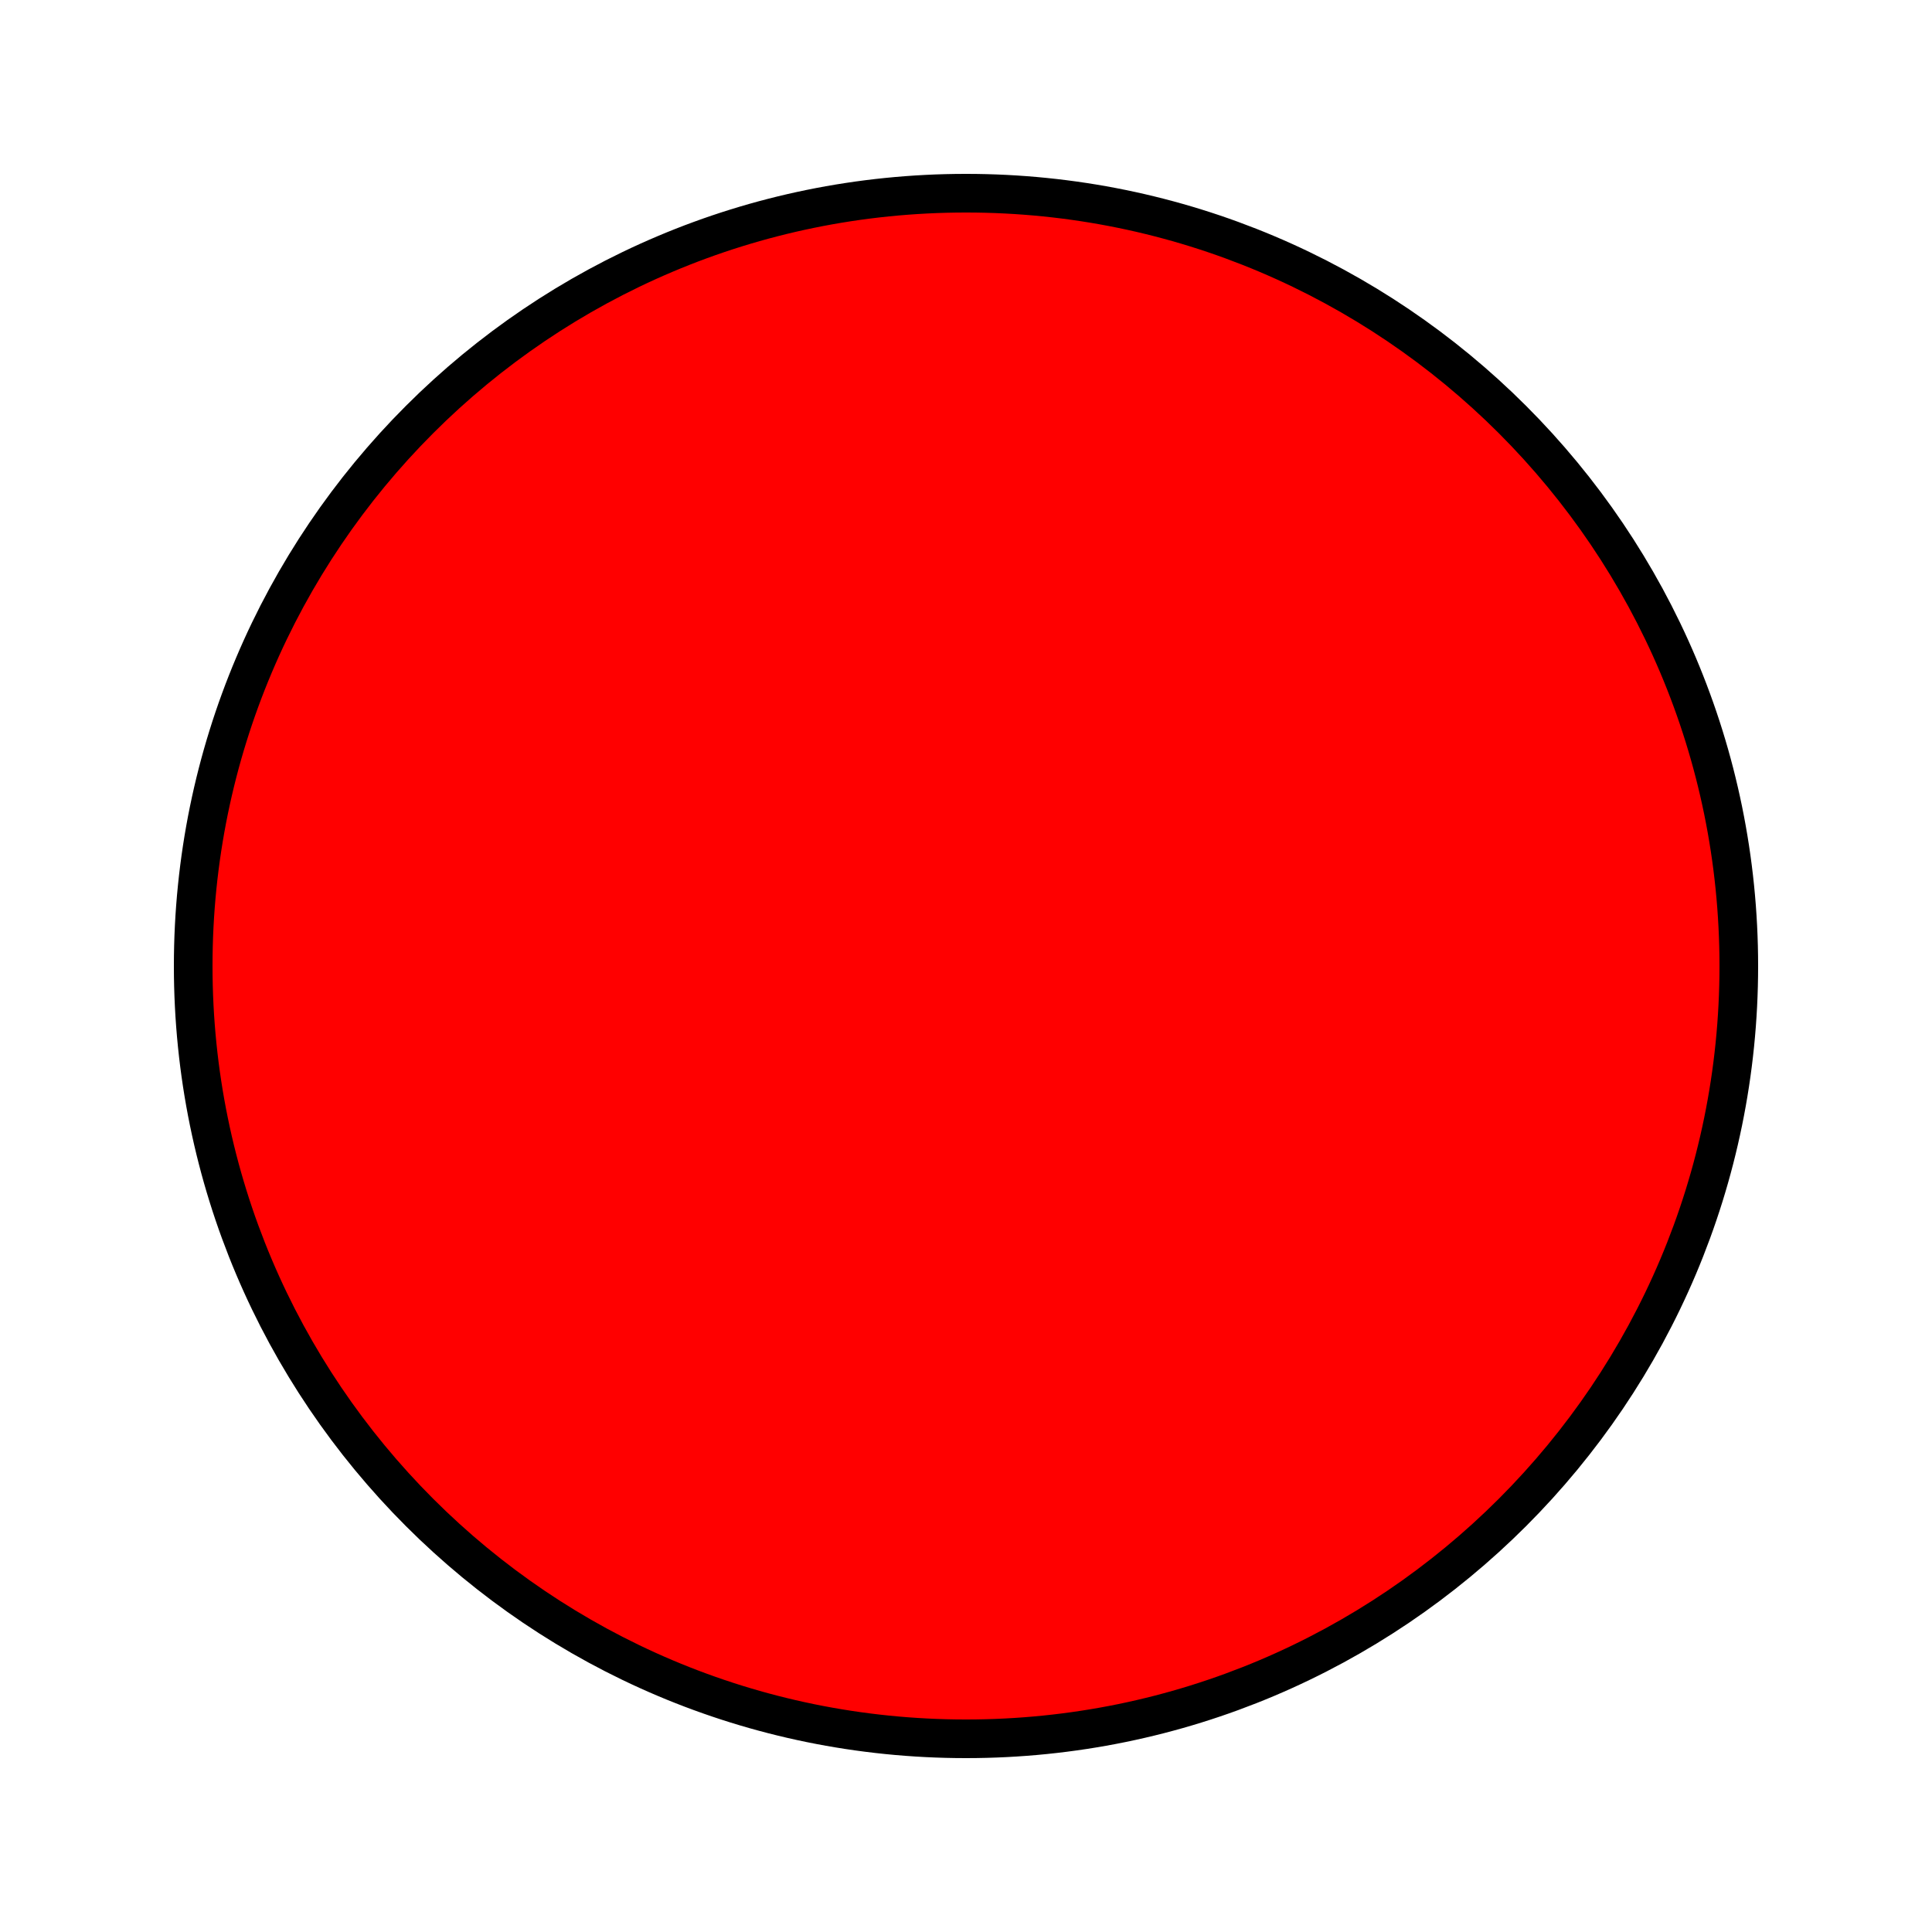
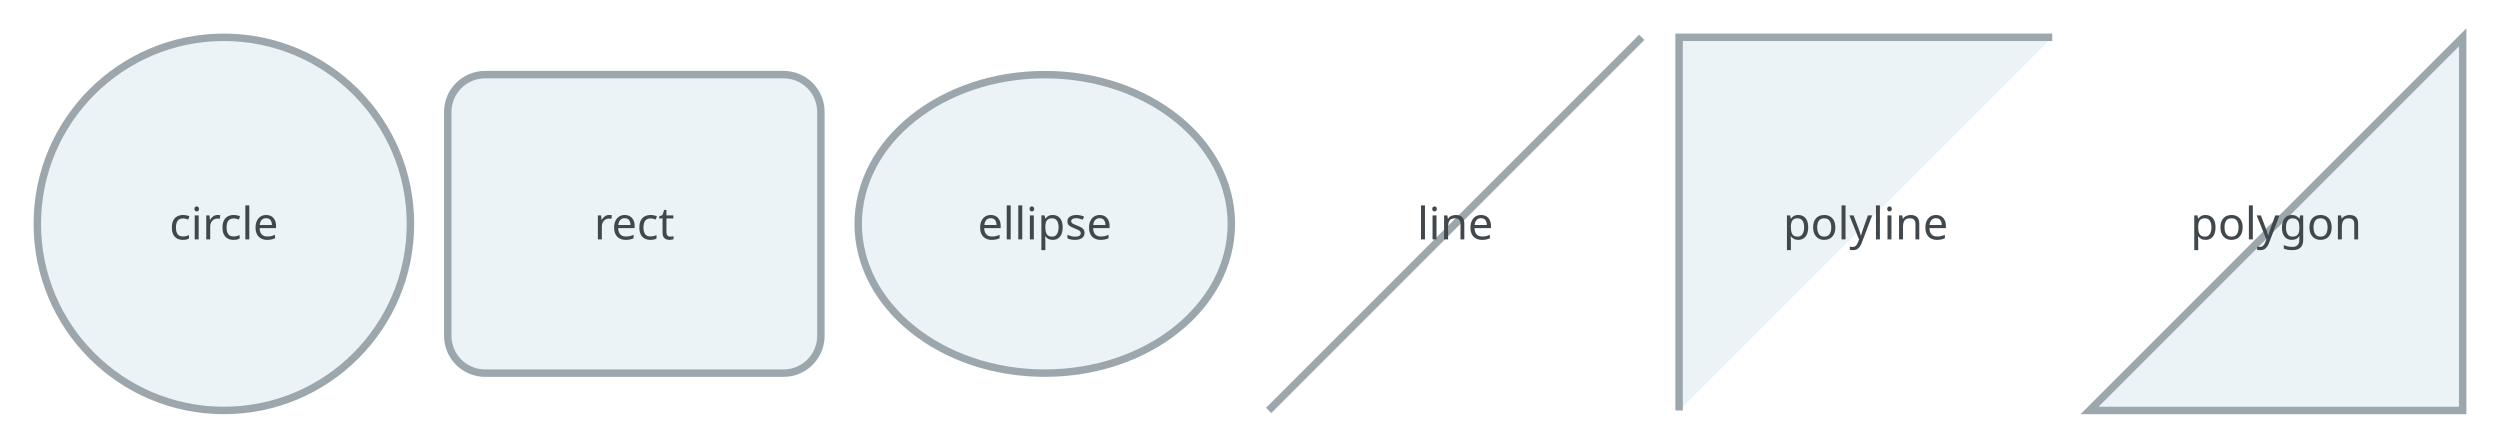
- <svg xmlns="http://www.w3.org/2000/svg" width="100" height="100">
-   <circle cx="50" cy="50" r="40" fill="red" stroke="black" stroke-width="2" />
+ <svg xmlns="http://www.w3.org/2000/svg" width="670" height="120">
+   <style>
+     circle, ellipse, line, polygon, polyline, rect {
+       fill: #EBF3F7;
+       stroke: #9CA7AD;
+       stroke-width: 2;
+     }
+     text { font-family: sans-serif; text-anchor: middle; dominant-baseline: middle; fill: #40484D; }
+   </style>
+   <circle cx="60" cy="60" r="50" />
+   <text x="60" y="60">circle</text>
+   <rect width="100" height="80" x="120" y="20" rx="10" ry="10" />
+   <text x="170" y="60">rect</text>
+   <ellipse cx="280" cy="60" rx="50" ry="40" />
+   <text x="280" y="60">ellipse</text>
+   <line x1="340" y1="110" x2="440" y2="10" />
+   <text x="390" y="60">line</text>
+   <polyline points="450,110 450,10 550,10" />
+   <text x="500" y="60">polyline</text>
+   <polygon points="560,110 660,110 660,10" />
+   <text x="610" y="60">polygon</text>
</svg>
